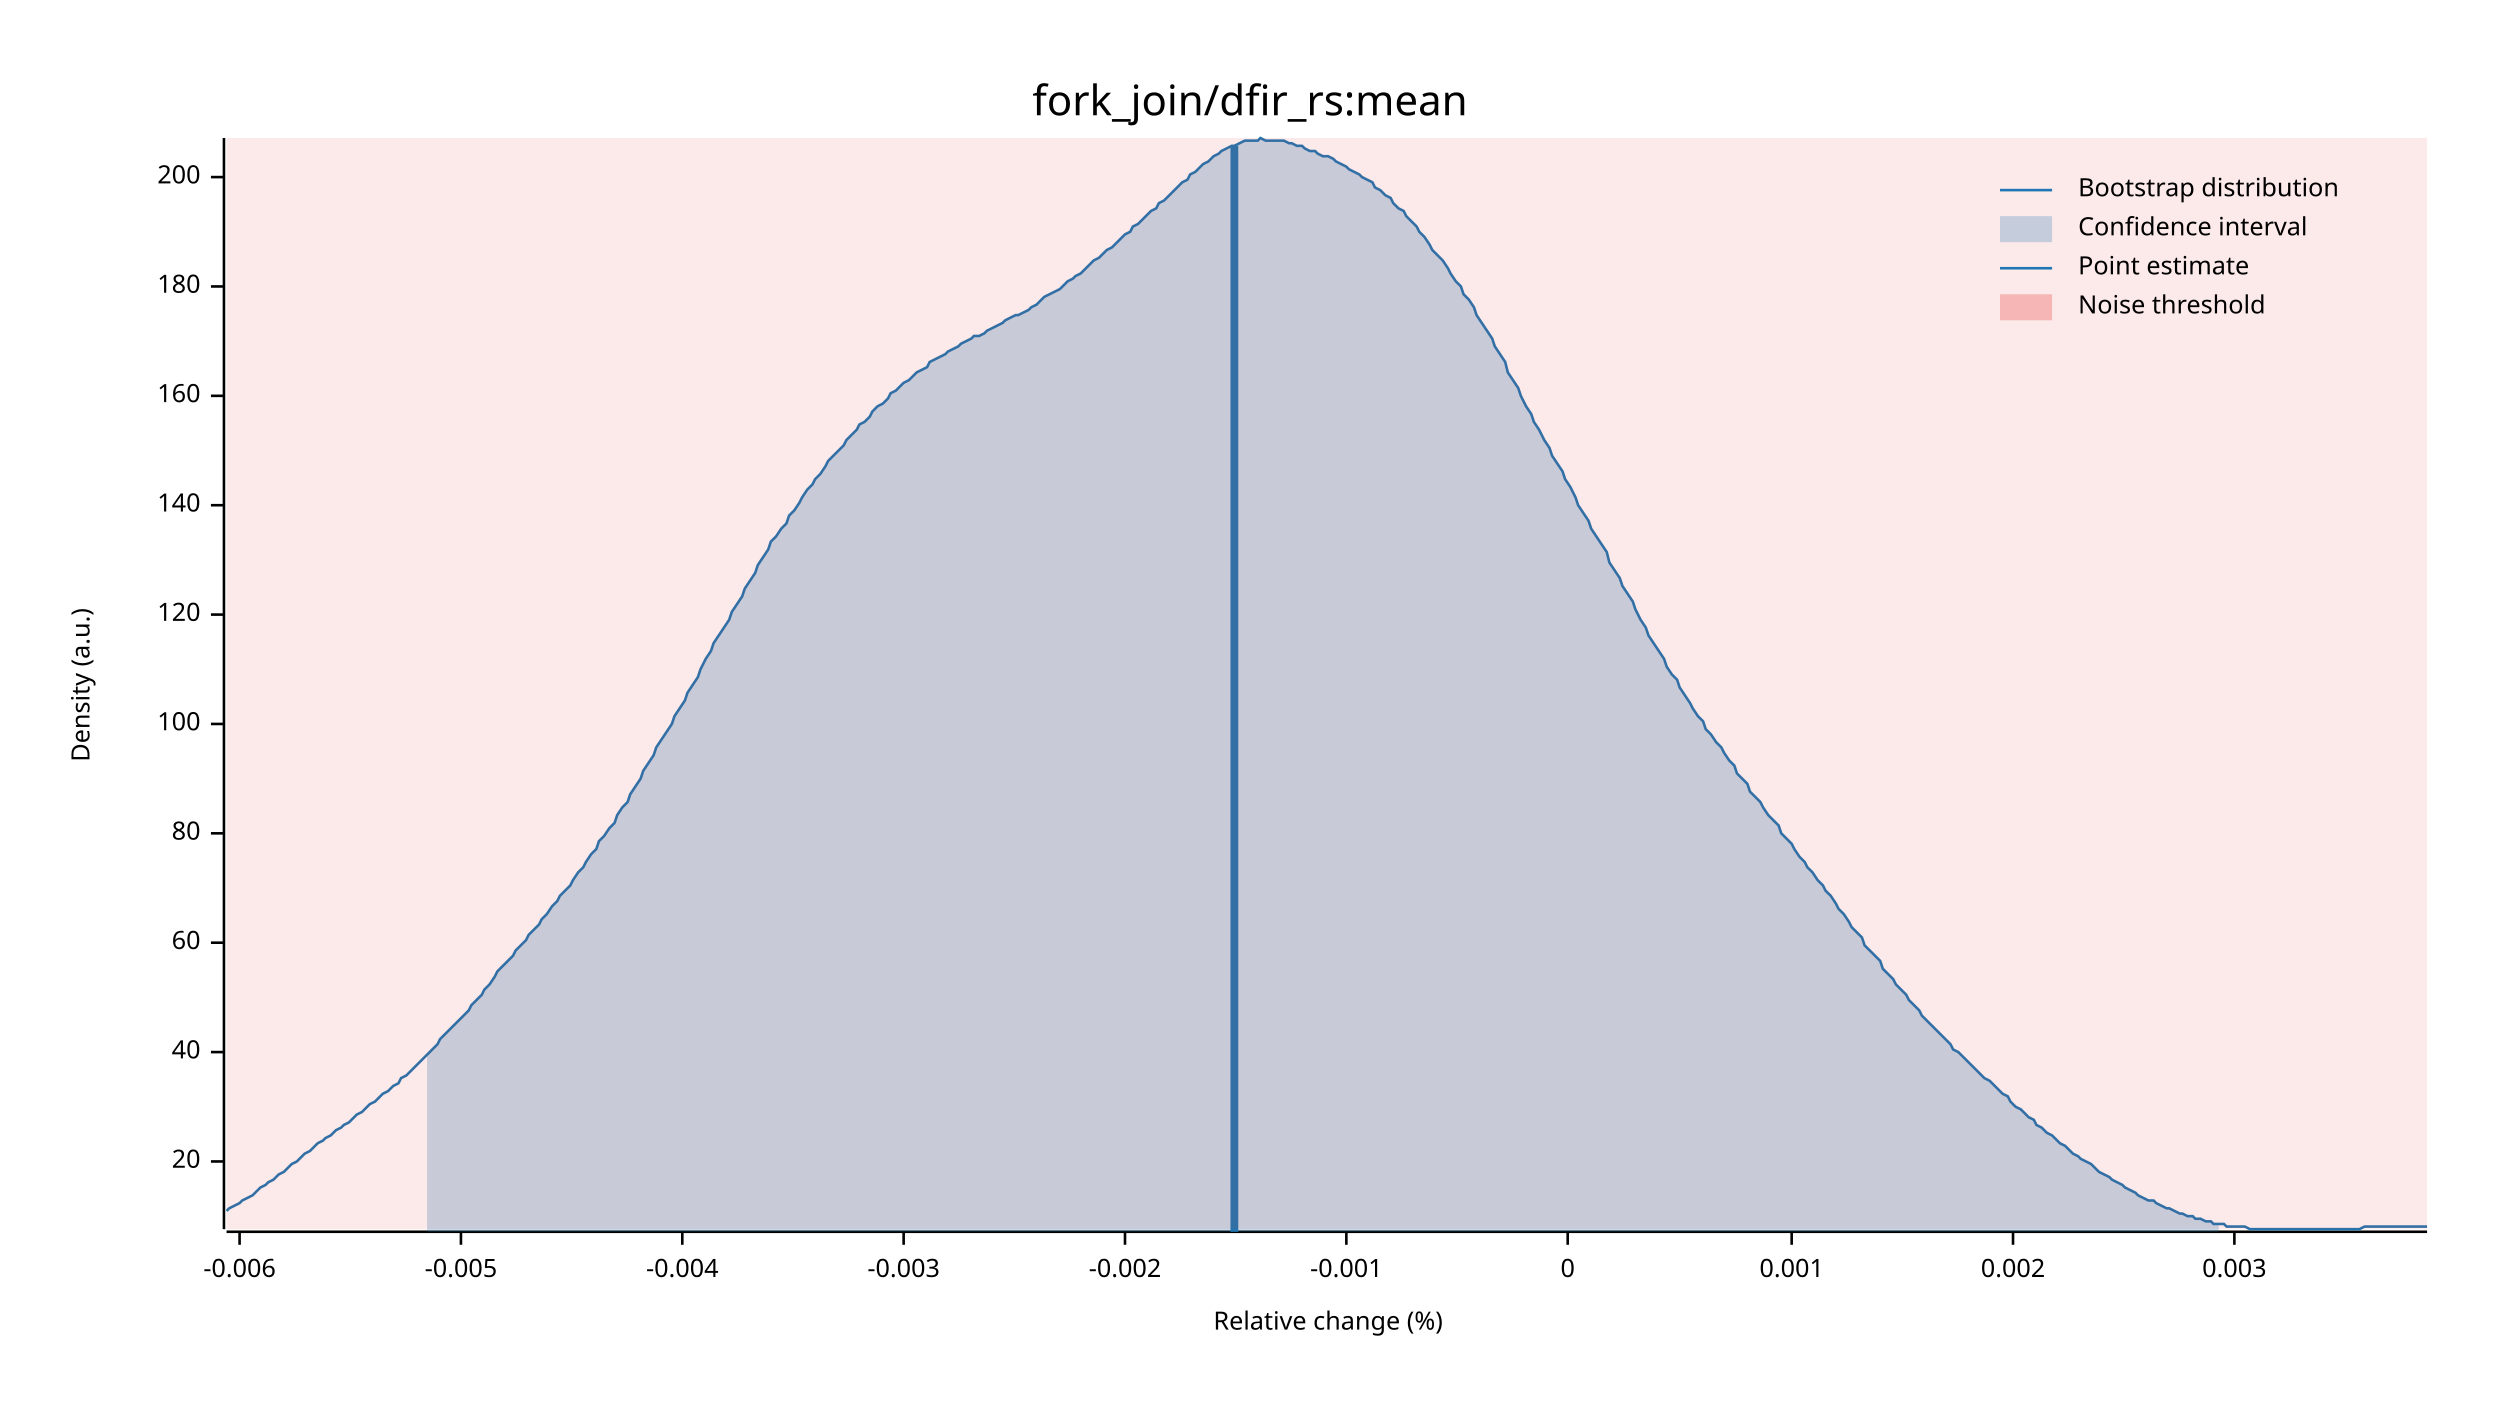
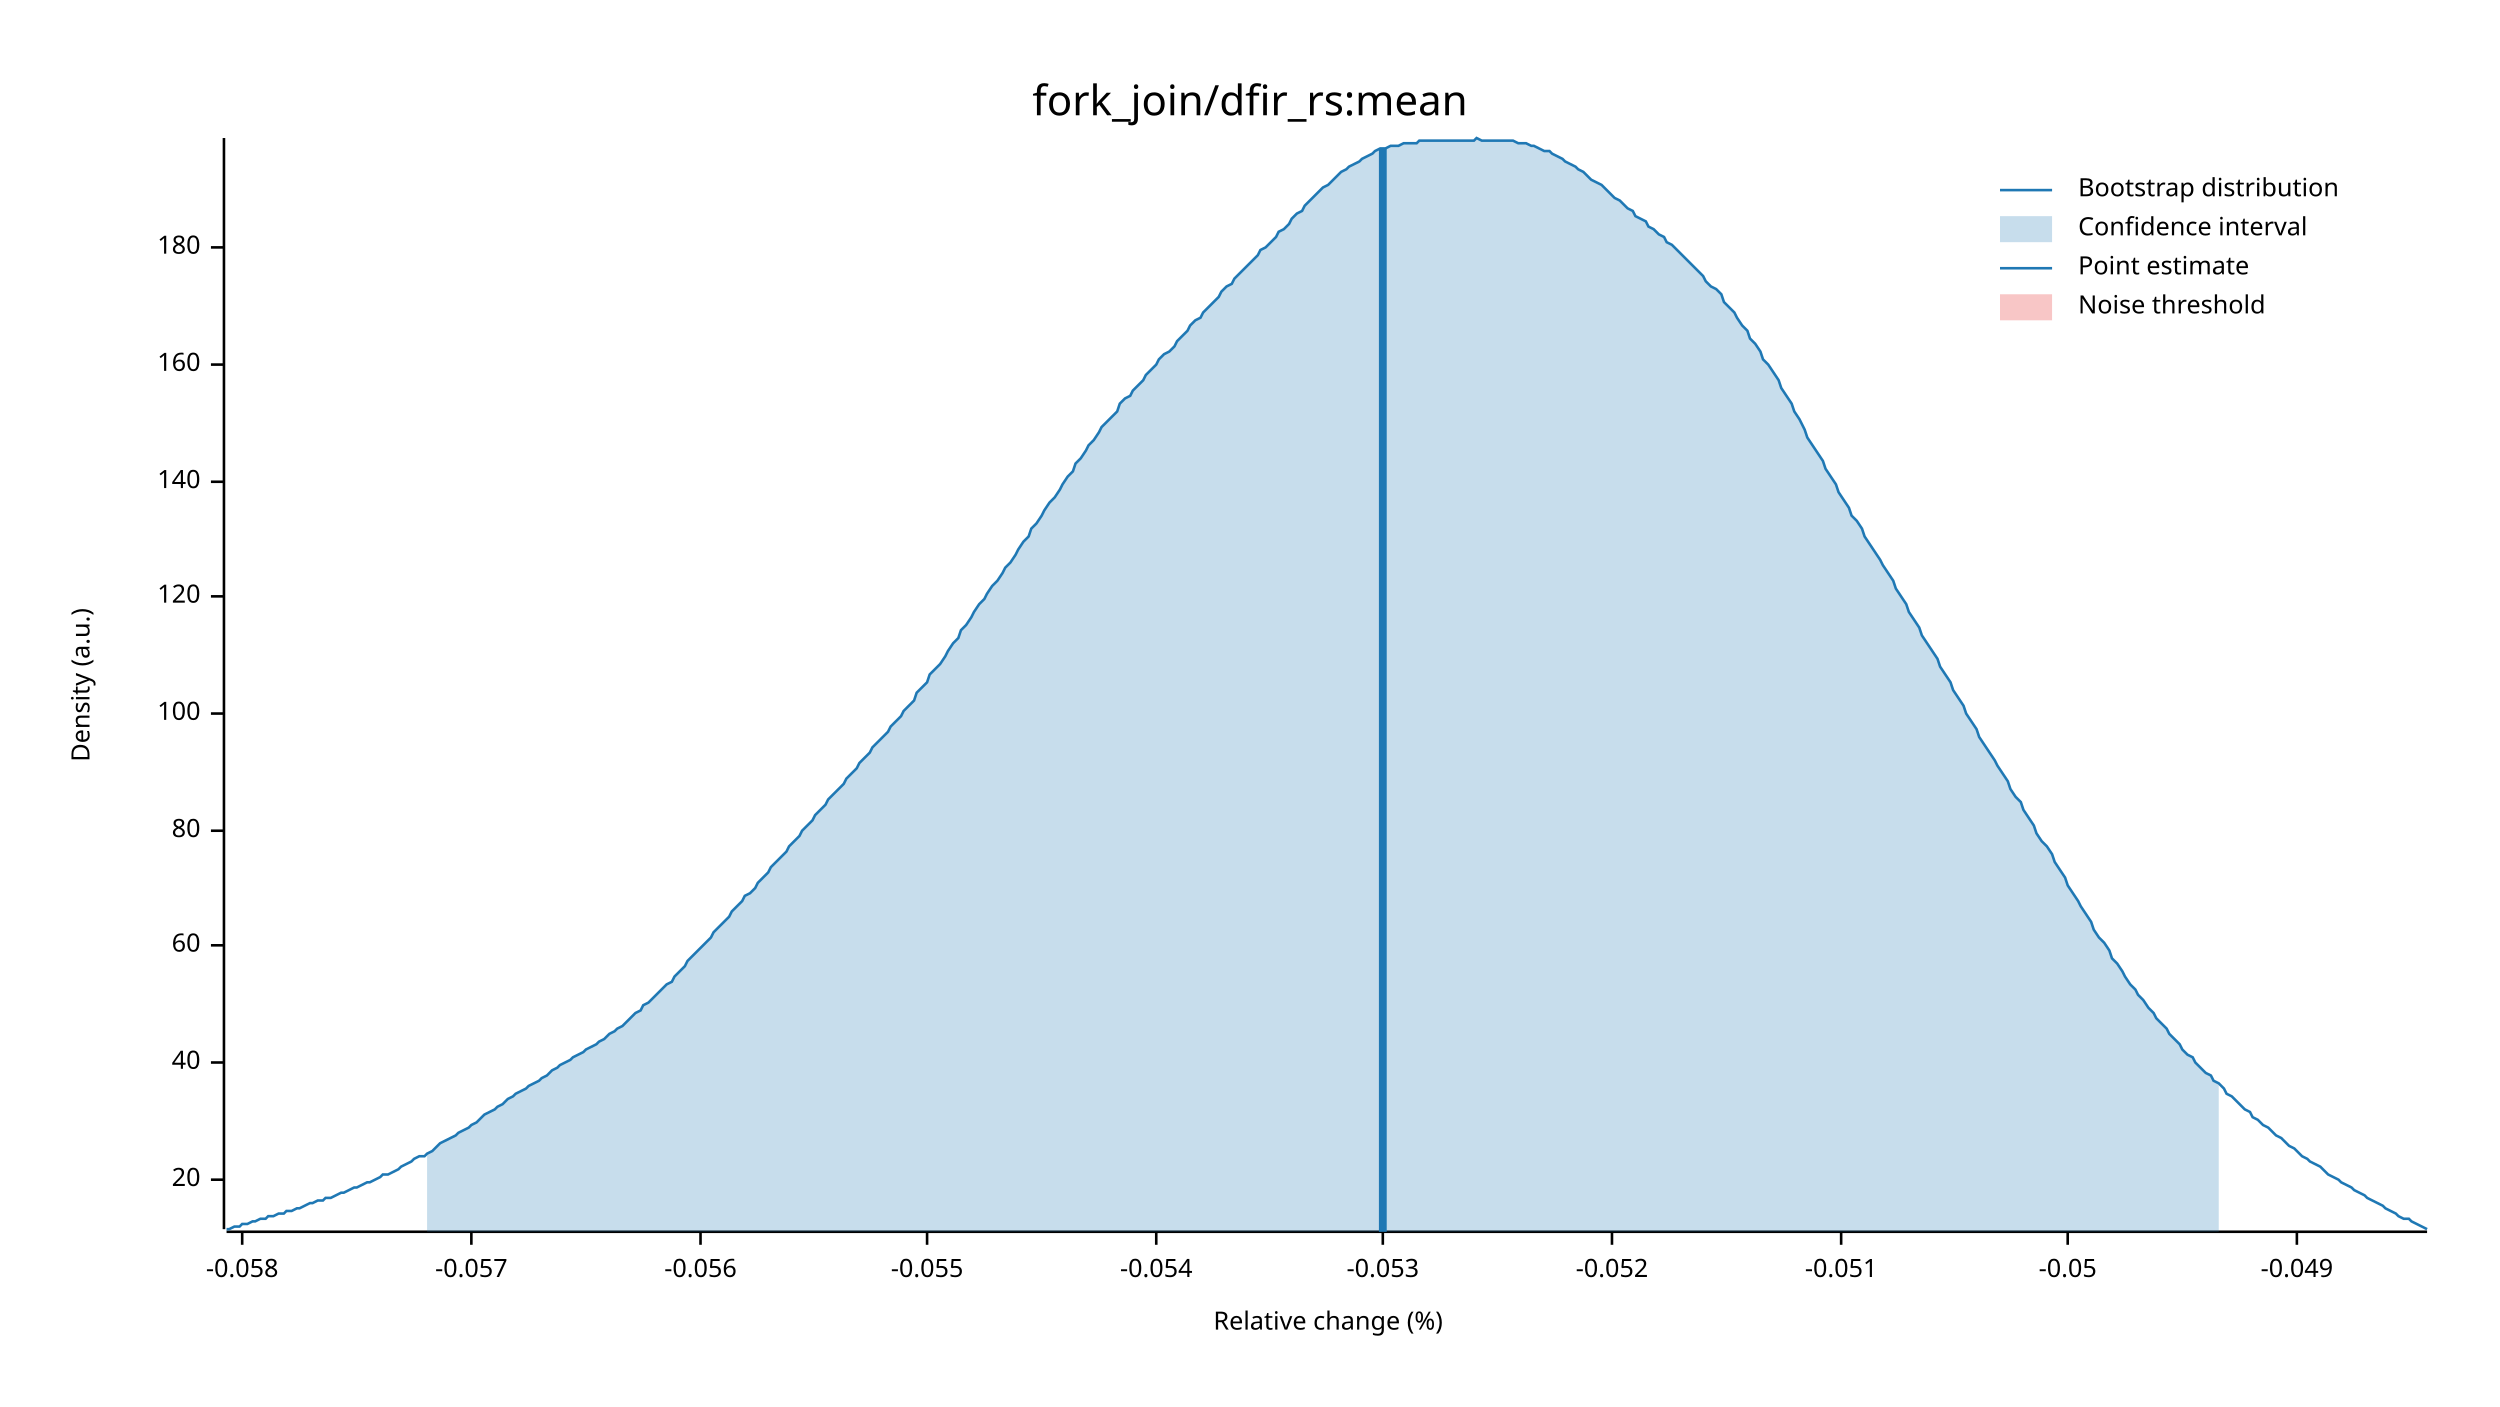
<svg xmlns="http://www.w3.org/2000/svg" width="960" height="540" viewBox="0 0 960 540">
  <text x="480" y="32" dy="0.76em" text-anchor="middle" font-family="sans-serif" font-size="16.129" opacity="1" fill="#000000">
fork_join/dfir_rs:mean
</text>
  <text x="27" y="263" dy="0.76em" text-anchor="middle" font-family="sans-serif" font-size="9.677" opacity="1" fill="#000000" transform="rotate(270, 27, 263)">
Density (a.u.)
</text>
  <text x="510" y="513" dy="-0.5ex" text-anchor="middle" font-family="sans-serif" font-size="9.677" opacity="1" fill="#000000">
Relative change (%)
</text>
  <polyline fill="none" opacity="1" stroke="#000000" stroke-width="1" points="86,53 86,472 " />
-   <text x="77" y="446" dy="0.5ex" text-anchor="end" font-family="sans-serif" font-size="9.677" opacity="1" fill="#000000">
+   <text x="77" y="453" dy="0.5ex" text-anchor="end" font-family="sans-serif" font-size="9.677" opacity="1" fill="#000000">
20
</text>
-   <polyline fill="none" opacity="1" stroke="#000000" stroke-width="1" points="81,446 86,446 " />
-   <text x="77" y="404" dy="0.5ex" text-anchor="end" font-family="sans-serif" font-size="9.677" opacity="1" fill="#000000">
+   <polyline fill="none" opacity="1" stroke="#000000" stroke-width="1" points="81,453 86,453 " />
+   <text x="77" y="408" dy="0.5ex" text-anchor="end" font-family="sans-serif" font-size="9.677" opacity="1" fill="#000000">
40
</text>
-   <polyline fill="none" opacity="1" stroke="#000000" stroke-width="1" points="81,404 86,404 " />
-   <text x="77" y="362" dy="0.5ex" text-anchor="end" font-family="sans-serif" font-size="9.677" opacity="1" fill="#000000">
+   <polyline fill="none" opacity="1" stroke="#000000" stroke-width="1" points="81,408 86,408 " />
+   <text x="77" y="363" dy="0.5ex" text-anchor="end" font-family="sans-serif" font-size="9.677" opacity="1" fill="#000000">
60
</text>
-   <polyline fill="none" opacity="1" stroke="#000000" stroke-width="1" points="81,362 86,362 " />
-   <text x="77" y="320" dy="0.5ex" text-anchor="end" font-family="sans-serif" font-size="9.677" opacity="1" fill="#000000">
+   <polyline fill="none" opacity="1" stroke="#000000" stroke-width="1" points="81,363 86,363 " />
+   <text x="77" y="319" dy="0.5ex" text-anchor="end" font-family="sans-serif" font-size="9.677" opacity="1" fill="#000000">
80
</text>
-   <polyline fill="none" opacity="1" stroke="#000000" stroke-width="1" points="81,320 86,320 " />
-   <text x="77" y="278" dy="0.5ex" text-anchor="end" font-family="sans-serif" font-size="9.677" opacity="1" fill="#000000">
+   <polyline fill="none" opacity="1" stroke="#000000" stroke-width="1" points="81,319 86,319 " />
+   <text x="77" y="274" dy="0.5ex" text-anchor="end" font-family="sans-serif" font-size="9.677" opacity="1" fill="#000000">
100
</text>
-   <polyline fill="none" opacity="1" stroke="#000000" stroke-width="1" points="81,278 86,278 " />
-   <text x="77" y="236" dy="0.5ex" text-anchor="end" font-family="sans-serif" font-size="9.677" opacity="1" fill="#000000">
+   <polyline fill="none" opacity="1" stroke="#000000" stroke-width="1" points="81,274 86,274 " />
+   <text x="77" y="229" dy="0.5ex" text-anchor="end" font-family="sans-serif" font-size="9.677" opacity="1" fill="#000000">
120
</text>
-   <polyline fill="none" opacity="1" stroke="#000000" stroke-width="1" points="81,236 86,236 " />
-   <text x="77" y="194" dy="0.5ex" text-anchor="end" font-family="sans-serif" font-size="9.677" opacity="1" fill="#000000">
+   <polyline fill="none" opacity="1" stroke="#000000" stroke-width="1" points="81,229 86,229 " />
+   <text x="77" y="185" dy="0.5ex" text-anchor="end" font-family="sans-serif" font-size="9.677" opacity="1" fill="#000000">
140
</text>
-   <polyline fill="none" opacity="1" stroke="#000000" stroke-width="1" points="81,194 86,194 " />
-   <text x="77" y="152" dy="0.5ex" text-anchor="end" font-family="sans-serif" font-size="9.677" opacity="1" fill="#000000">
+   <polyline fill="none" opacity="1" stroke="#000000" stroke-width="1" points="81,185 86,185 " />
+   <text x="77" y="140" dy="0.5ex" text-anchor="end" font-family="sans-serif" font-size="9.677" opacity="1" fill="#000000">
160
</text>
-   <polyline fill="none" opacity="1" stroke="#000000" stroke-width="1" points="81,152 86,152 " />
-   <text x="77" y="110" dy="0.5ex" text-anchor="end" font-family="sans-serif" font-size="9.677" opacity="1" fill="#000000">
+   <polyline fill="none" opacity="1" stroke="#000000" stroke-width="1" points="81,140 86,140 " />
+   <text x="77" y="95" dy="0.5ex" text-anchor="end" font-family="sans-serif" font-size="9.677" opacity="1" fill="#000000">
180
</text>
-   <polyline fill="none" opacity="1" stroke="#000000" stroke-width="1" points="81,110 86,110 " />
-   <text x="77" y="68" dy="0.5ex" text-anchor="end" font-family="sans-serif" font-size="9.677" opacity="1" fill="#000000">
- 200
+   <polyline fill="none" opacity="1" stroke="#000000" stroke-width="1" points="81,95 86,95 " />
+   <polyline fill="none" opacity="1" stroke="#000000" stroke-width="1" points="87,473 932,473 " />
+   <text x="93" y="483" dy="0.76em" text-anchor="middle" font-family="sans-serif" font-size="9.677" opacity="1" fill="#000000">
+ -0.058
</text>
-   <polyline fill="none" opacity="1" stroke="#000000" stroke-width="1" points="81,68 86,68 " />
-   <polyline fill="none" opacity="1" stroke="#000000" stroke-width="1" points="87,473 932,473 " />
-   <text x="92" y="483" dy="0.76em" text-anchor="middle" font-family="sans-serif" font-size="9.677" opacity="1" fill="#000000">
- -0.006
+   <polyline fill="none" opacity="1" stroke="#000000" stroke-width="1" points="93,473 93,478 " />
+   <text x="181" y="483" dy="0.76em" text-anchor="middle" font-family="sans-serif" font-size="9.677" opacity="1" fill="#000000">
+ -0.057
</text>
-   <polyline fill="none" opacity="1" stroke="#000000" stroke-width="1" points="92,473 92,478 " />
-   <text x="177" y="483" dy="0.76em" text-anchor="middle" font-family="sans-serif" font-size="9.677" opacity="1" fill="#000000">
- -0.005
+   <polyline fill="none" opacity="1" stroke="#000000" stroke-width="1" points="181,473 181,478 " />
+   <text x="269" y="483" dy="0.76em" text-anchor="middle" font-family="sans-serif" font-size="9.677" opacity="1" fill="#000000">
+ -0.056
</text>
-   <polyline fill="none" opacity="1" stroke="#000000" stroke-width="1" points="177,473 177,478 " />
-   <text x="262" y="483" dy="0.76em" text-anchor="middle" font-family="sans-serif" font-size="9.677" opacity="1" fill="#000000">
- -0.004
+   <polyline fill="none" opacity="1" stroke="#000000" stroke-width="1" points="269,473 269,478 " />
+   <text x="356" y="483" dy="0.76em" text-anchor="middle" font-family="sans-serif" font-size="9.677" opacity="1" fill="#000000">
+ -0.055
</text>
-   <polyline fill="none" opacity="1" stroke="#000000" stroke-width="1" points="262,473 262,478 " />
-   <text x="347" y="483" dy="0.76em" text-anchor="middle" font-family="sans-serif" font-size="9.677" opacity="1" fill="#000000">
- -0.003
+   <polyline fill="none" opacity="1" stroke="#000000" stroke-width="1" points="356,473 356,478 " />
+   <text x="444" y="483" dy="0.76em" text-anchor="middle" font-family="sans-serif" font-size="9.677" opacity="1" fill="#000000">
+ -0.054
</text>
-   <polyline fill="none" opacity="1" stroke="#000000" stroke-width="1" points="347,473 347,478 " />
-   <text x="432" y="483" dy="0.76em" text-anchor="middle" font-family="sans-serif" font-size="9.677" opacity="1" fill="#000000">
- -0.002
+   <polyline fill="none" opacity="1" stroke="#000000" stroke-width="1" points="444,473 444,478 " />
+   <text x="531" y="483" dy="0.76em" text-anchor="middle" font-family="sans-serif" font-size="9.677" opacity="1" fill="#000000">
+ -0.053
</text>
-   <polyline fill="none" opacity="1" stroke="#000000" stroke-width="1" points="432,473 432,478 " />
-   <text x="517" y="483" dy="0.76em" text-anchor="middle" font-family="sans-serif" font-size="9.677" opacity="1" fill="#000000">
- -0.001
+   <polyline fill="none" opacity="1" stroke="#000000" stroke-width="1" points="531,473 531,478 " />
+   <text x="619" y="483" dy="0.76em" text-anchor="middle" font-family="sans-serif" font-size="9.677" opacity="1" fill="#000000">
+ -0.052
</text>
-   <polyline fill="none" opacity="1" stroke="#000000" stroke-width="1" points="517,473 517,478 " />
-   <text x="602" y="483" dy="0.76em" text-anchor="middle" font-family="sans-serif" font-size="9.677" opacity="1" fill="#000000">
- 0
+   <polyline fill="none" opacity="1" stroke="#000000" stroke-width="1" points="619,473 619,478 " />
+   <text x="707" y="483" dy="0.76em" text-anchor="middle" font-family="sans-serif" font-size="9.677" opacity="1" fill="#000000">
+ -0.051
</text>
-   <polyline fill="none" opacity="1" stroke="#000000" stroke-width="1" points="602,473 602,478 " />
-   <text x="688" y="483" dy="0.76em" text-anchor="middle" font-family="sans-serif" font-size="9.677" opacity="1" fill="#000000">
- 0.001
+   <polyline fill="none" opacity="1" stroke="#000000" stroke-width="1" points="707,473 707,478 " />
+   <text x="794" y="483" dy="0.76em" text-anchor="middle" font-family="sans-serif" font-size="9.677" opacity="1" fill="#000000">
+ -0.05
</text>
-   <polyline fill="none" opacity="1" stroke="#000000" stroke-width="1" points="688,473 688,478 " />
-   <text x="773" y="483" dy="0.76em" text-anchor="middle" font-family="sans-serif" font-size="9.677" opacity="1" fill="#000000">
- 0.002
+   <polyline fill="none" opacity="1" stroke="#000000" stroke-width="1" points="794,473 794,478 " />
+   <text x="882" y="483" dy="0.76em" text-anchor="middle" font-family="sans-serif" font-size="9.677" opacity="1" fill="#000000">
+ -0.049
</text>
-   <polyline fill="none" opacity="1" stroke="#000000" stroke-width="1" points="773,473 773,478 " />
-   <text x="858" y="483" dy="0.76em" text-anchor="middle" font-family="sans-serif" font-size="9.677" opacity="1" fill="#000000">
- 0.003
- </text>
-   <polyline fill="none" opacity="1" stroke="#000000" stroke-width="1" points="858,473 858,478 " />
-   <polyline fill="none" opacity="1" stroke="#1F78B4" stroke-width="1" points="87,465 88,464 90,463 92,462 93,461 95,460 97,459 98,458 100,456 102,455 103,454 105,453 107,451 109,450 110,449 112,447 114,446 115,445 117,443 119,442 120,441 122,439 124,438 125,437 127,436 129,434 131,433 132,432 134,431 136,429 137,428 139,427 141,425 142,424 144,423 146,421 147,420 149,419 151,417 153,416 154,414 156,413 158,411 159,410 161,408 163,406 164,405 166,403 168,401 169,399 171,397 173,395 175,393 176,392 178,390 180,388 181,386 183,384 185,382 186,380 188,378 190,375 191,373 193,371 195,369 197,367 198,365 200,363 202,361 203,359 205,357 207,355 208,353 210,351 212,348 214,346 215,344 217,342 219,340 220,338 222,335 224,333 225,331 227,328 229,326 230,323 232,321 234,318 236,316 237,313 239,310 241,308 242,305 244,302 246,299 247,296 249,293 251,290 252,287 254,284 256,281 258,278 259,275 261,272 263,269 264,266 266,263 268,260 269,257 271,253 273,250 274,247 276,244 278,241 280,238 281,235 283,232 285,229 286,226 288,223 290,220 291,217 293,214 295,211 296,208 298,206 300,203 302,201 303,198 305,196 307,193 308,191 310,188 312,186 313,184 315,182 317,179 318,177 320,175 322,173 324,171 325,169 327,167 329,165 330,163 332,162 334,160 335,158 337,156 339,155 341,153 342,151 344,150 346,148 347,147 349,146 351,144 352,143 354,142 356,141 357,139 359,138 361,137 363,136 364,135 366,134 368,133 369,132 371,131 373,130 374,129 376,129 378,128 379,127 381,126 383,125 385,124 386,123 388,122 390,121 391,121 393,120 395,119 396,118 398,117 400,115 401,114 403,113 405,112 407,111 408,110 410,108 412,107 413,106 415,105 417,103 418,102 420,100 422,99 423,98 425,96 427,95 429,93 430,92 432,90 434,89 435,87 437,86 439,84 440,83 442,81 444,80 445,78 447,77 449,75 451,73 452,72 454,70 456,69 457,67 459,66 461,64 462,63 464,62 466,60 468,59 469,58 471,57 473,56 474,56 476,55 478,54 479,54 481,54 483,54 484,53 486,54 488,54 490,54 491,54 493,54 495,55 496,55 498,56 500,56 501,57 503,58 505,58 506,59 508,60 510,60 512,61 513,62 515,63 517,64 518,65 520,66 522,67 523,68 525,69 527,70 528,72 530,73 532,75 534,76 535,78 537,80 539,81 540,83 542,85 544,87 545,89 547,91 549,94 550,96 552,98 554,100 556,103 557,105 559,108 561,110 562,113 564,115 566,118 567,121 569,124 571,127 573,130 574,133 576,136 578,139 579,143 581,146 583,149 584,152 586,156 588,159 589,162 591,165 593,169 595,172 596,175 598,178 600,181 601,184 603,187 605,191 606,194 608,197 610,200 611,203 613,206 615,209 617,212 618,216 620,219 622,222 623,225 625,228 627,231 628,234 630,238 632,241 633,244 635,247 637,250 639,253 640,256 642,259 644,261 645,264 647,267 649,270 650,272 652,275 654,277 655,280 657,282 659,285 661,287 662,289 664,292 666,294 667,297 669,299 671,301 672,304 674,306 676,308 677,310 679,313 681,315 683,317 684,320 686,322 688,324 689,326 691,329 693,331 694,333 696,335 698,338 700,340 701,342 703,344 705,347 706,349 708,351 710,354 711,356 713,358 715,360 716,363 718,365 720,367 722,369 723,372 725,374 727,376 728,378 730,380 732,382 733,384 735,386 737,388 738,390 740,392 742,394 744,396 745,397 747,399 749,401 750,403 752,404 754,406 755,407 757,409 759,411 760,412 762,414 764,415 766,417 767,418 769,420 771,421 772,423 774,425 776,426 777,427 779,429 781,430 782,432 784,433 786,435 788,436 789,437 791,439 793,440 794,441 796,443 798,444 799,445 801,446 803,447 804,448 806,450 808,451 810,452 811,453 813,454 815,455 816,456 818,457 820,458 821,459 823,460 825,461 827,461 828,462 830,463 832,464 833,464 835,465 837,466 838,466 840,467 842,467 843,468 845,468 847,469 849,469 850,470 852,470 854,470 855,471 857,471 859,471 860,471 862,471 864,472 865,472 867,472 869,472 871,472 872,472 874,472 876,472 877,472 879,472 881,472 882,472 884,472 886,472 887,472 889,472 891,472 893,472 894,472 896,472 898,472 899,472 901,472 903,472 904,472 906,472 908,471 909,471 911,471 913,471 915,471 916,471 918,471 920,471 921,471 923,471 925,471 926,471 928,471 930,471 932,471 " />
-   <polygon opacity="0.25" fill="#1F78B4" points="164,405 166,403 168,401 169,399 171,397 173,395 175,393 176,392 178,390 180,388 181,386 183,384 185,382 186,380 188,378 190,375 191,373 193,371 195,369 197,367 198,365 200,363 202,361 203,359 205,357 207,355 208,353 210,351 212,348 214,346 215,344 217,342 219,340 220,338 222,335 224,333 225,331 227,328 229,326 230,323 232,321 234,318 236,316 237,313 239,310 241,308 242,305 244,302 246,299 247,296 249,293 251,290 252,287 254,284 256,281 258,278 259,275 261,272 263,269 264,266 266,263 268,260 269,257 271,253 273,250 274,247 276,244 278,241 280,238 281,235 283,232 285,229 286,226 288,223 290,220 291,217 293,214 295,211 296,208 298,206 300,203 302,201 303,198 305,196 307,193 308,191 310,188 312,186 313,184 315,182 317,179 318,177 320,175 322,173 324,171 325,169 327,167 329,165 330,163 332,162 334,160 335,158 337,156 339,155 341,153 342,151 344,150 346,148 347,147 349,146 351,144 352,143 354,142 356,141 357,139 359,138 361,137 363,136 364,135 366,134 368,133 369,132 371,131 373,130 374,129 376,129 378,128 379,127 381,126 383,125 385,124 386,123 388,122 390,121 391,121 393,120 395,119 396,118 398,117 400,115 401,114 403,113 405,112 407,111 408,110 410,108 412,107 413,106 415,105 417,103 418,102 420,100 422,99 423,98 425,96 427,95 429,93 430,92 432,90 434,89 435,87 437,86 439,84 440,83 442,81 444,80 445,78 447,77 449,75 451,73 452,72 454,70 456,69 457,67 459,66 461,64 462,63 464,62 466,60 468,59 469,58 471,57 473,56 474,56 476,55 478,54 479,54 481,54 483,54 484,53 486,54 488,54 490,54 491,54 493,54 495,55 496,55 498,56 500,56 501,57 503,58 505,58 506,59 508,60 510,60 512,61 513,62 515,63 517,64 518,65 520,66 522,67 523,68 525,69 527,70 528,72 530,73 532,75 534,76 535,78 537,80 539,81 540,83 542,85 544,87 545,89 547,91 549,94 550,96 552,98 554,100 556,103 557,105 559,108 561,110 562,113 564,115 566,118 567,121 569,124 571,127 573,130 574,133 576,136 578,139 579,143 581,146 583,149 584,152 586,156 588,159 589,162 591,165 593,169 595,172 596,175 598,178 600,181 601,184 603,187 605,191 606,194 608,197 610,200 611,203 613,206 615,209 617,212 618,216 620,219 622,222 623,225 625,228 627,231 628,234 630,238 632,241 633,244 635,247 637,250 639,253 640,256 642,259 644,261 645,264 647,267 649,270 650,272 652,275 654,277 655,280 657,282 659,285 661,287 662,289 664,292 666,294 667,297 669,299 671,301 672,304 674,306 676,308 677,310 679,313 681,315 683,317 684,320 686,322 688,324 689,326 691,329 693,331 694,333 696,335 698,338 700,340 701,342 703,344 705,347 706,349 708,351 710,354 711,356 713,358 715,360 716,363 718,365 720,367 722,369 723,372 725,374 727,376 728,378 730,380 732,382 733,384 735,386 737,388 738,390 740,392 742,394 744,396 745,397 747,399 749,401 750,403 752,404 754,406 755,407 757,409 759,411 760,412 762,414 764,415 766,417 767,418 769,420 771,421 772,423 774,425 776,426 777,427 779,429 781,430 782,432 784,433 786,435 788,436 789,437 791,439 793,440 794,441 796,443 798,444 799,445 801,446 803,447 804,448 806,450 808,451 810,452 811,453 813,454 815,455 816,456 818,457 820,458 821,459 823,460 825,461 827,461 828,462 830,463 832,464 833,464 835,465 837,466 838,466 840,467 842,467 843,468 845,468 847,469 849,469 850,470 852,470 852,473 164,473 " />
-   <polyline fill="none" opacity="1" stroke="#1F78B4" stroke-width="3" points="474,473 474,56 " />
-   <rect x="87" y="53" width="845" height="419" opacity="0.1" fill="#E31A1C" stroke="none" />
+   <polyline fill="none" opacity="1" stroke="#000000" stroke-width="1" points="882,473 882,478 " />
+   <polyline fill="none" opacity="1" stroke="#1F78B4" stroke-width="1" points="87,472 88,472 90,471 92,471 93,470 95,470 97,469 98,469 100,468 102,468 103,467 105,467 107,466 109,466 110,465 112,465 114,464 115,464 117,463 119,462 120,462 122,461 124,461 125,460 127,460 129,459 131,458 132,458 134,457 136,456 137,456 139,455 141,454 142,454 144,453 146,452 147,451 149,451 151,450 153,449 154,448 156,447 158,446 159,445 161,444 163,444 164,443 166,442 168,440 169,439 171,438 173,437 175,436 176,435 178,434 180,433 181,432 183,431 185,429 186,428 188,427 190,426 191,425 193,424 195,422 197,421 198,420 200,419 202,418 203,417 205,416 207,415 208,414 210,413 212,411 214,410 215,409 217,408 219,407 220,406 222,405 224,404 225,403 227,402 229,401 230,400 232,399 234,397 236,396 237,395 239,394 241,392 242,391 244,389 246,388 247,386 249,385 251,383 252,382 254,380 256,378 258,377 259,375 261,373 263,371 264,369 266,367 268,365 269,364 271,362 273,360 274,358 276,356 278,354 280,352 281,350 283,348 285,346 286,344 288,343 290,341 291,339 293,337 295,335 296,333 298,331 300,329 302,327 303,325 305,323 307,321 308,319 310,317 312,315 313,313 315,311 317,309 318,307 320,305 322,303 324,301 325,299 327,297 329,295 330,293 332,291 334,289 335,287 337,285 339,283 341,281 342,279 344,277 346,275 347,273 349,271 351,269 352,266 354,264 356,262 357,259 359,257 361,255 363,252 364,250 366,247 368,245 369,242 371,240 373,237 374,235 376,232 378,230 379,228 381,225 383,223 385,220 386,218 388,216 390,213 391,211 393,208 395,206 396,203 398,201 400,198 401,196 403,193 405,191 407,188 408,186 410,183 412,181 413,178 415,176 417,173 418,171 420,169 422,166 423,164 425,162 427,160 429,158 430,155 432,153 434,152 435,150 437,148 439,146 440,144 442,142 444,140 445,138 447,136 449,135 451,133 452,131 454,129 456,127 457,125 459,123 461,122 462,120 464,118 466,116 468,114 469,112 471,110 473,109 474,107 476,105 478,103 479,102 481,100 483,98 484,96 486,95 488,93 490,91 491,89 493,88 495,86 496,84 498,82 500,81 501,79 503,77 505,75 506,74 508,72 510,71 512,69 513,68 515,66 517,65 518,64 520,63 522,62 523,61 525,60 527,59 528,58 530,57 532,57 534,56 535,56 537,56 539,55 540,55 542,55 544,55 545,54 547,54 549,54 550,54 552,54 554,54 556,54 557,54 559,54 561,54 562,54 564,54 566,54 567,53 569,54 571,54 573,54 574,54 576,54 578,54 579,54 581,54 583,55 584,55 586,55 588,56 589,56 591,57 593,58 595,58 596,59 598,60 600,61 601,62 603,63 605,64 606,65 608,66 610,68 611,69 613,70 615,71 617,73 618,74 620,76 622,77 623,78 625,80 627,81 628,83 630,84 632,85 633,87 635,88 637,90 639,91 640,93 642,94 644,96 645,97 647,99 649,101 650,102 652,104 654,106 655,108 657,110 659,111 661,113 662,116 664,118 666,120 667,122 669,125 671,127 672,130 674,132 676,135 677,138 679,140 681,143 683,146 684,149 686,152 688,155 689,158 691,161 693,165 694,168 696,171 698,174 700,177 701,180 703,183 705,186 706,189 708,192 710,195 711,198 713,200 715,203 716,206 718,209 720,212 722,215 723,217 725,220 727,223 728,226 730,229 732,232 733,235 735,238 737,241 738,244 740,247 742,250 744,253 745,256 747,259 749,262 750,265 752,268 754,271 755,274 757,277 759,280 760,283 762,286 764,289 766,292 767,294 769,297 771,300 772,303 774,306 776,308 777,311 779,314 781,317 782,320 784,323 786,325 788,328 789,331 791,334 793,337 794,340 796,343 798,346 799,348 801,351 803,354 804,357 806,360 808,362 810,365 811,368 813,370 815,373 816,375 818,378 820,380 821,382 823,384 825,387 827,389 828,391 830,393 832,395 833,397 835,399 837,401 838,403 840,405 842,406 843,408 845,410 847,412 849,413 850,415 852,416 854,418 855,420 857,421 859,423 860,424 862,426 864,427 865,429 867,430 869,432 871,433 872,434 874,436 876,437 877,438 879,440 881,441 882,442 884,444 886,445 887,446 889,447 891,448 893,450 894,451 896,452 898,453 899,454 901,455 903,456 904,457 906,458 908,459 909,460 911,461 913,462 915,463 916,464 918,465 920,466 921,467 923,468 925,468 926,469 928,470 930,471 932,472 " />
+   <polygon opacity="0.25" fill="#1F78B4" points="164,443 166,442 168,440 169,439 171,438 173,437 175,436 176,435 178,434 180,433 181,432 183,431 185,429 186,428 188,427 190,426 191,425 193,424 195,422 197,421 198,420 200,419 202,418 203,417 205,416 207,415 208,414 210,413 212,411 214,410 215,409 217,408 219,407 220,406 222,405 224,404 225,403 227,402 229,401 230,400 232,399 234,397 236,396 237,395 239,394 241,392 242,391 244,389 246,388 247,386 249,385 251,383 252,382 254,380 256,378 258,377 259,375 261,373 263,371 264,369 266,367 268,365 269,364 271,362 273,360 274,358 276,356 278,354 280,352 281,350 283,348 285,346 286,344 288,343 290,341 291,339 293,337 295,335 296,333 298,331 300,329 302,327 303,325 305,323 307,321 308,319 310,317 312,315 313,313 315,311 317,309 318,307 320,305 322,303 324,301 325,299 327,297 329,295 330,293 332,291 334,289 335,287 337,285 339,283 341,281 342,279 344,277 346,275 347,273 349,271 351,269 352,266 354,264 356,262 357,259 359,257 361,255 363,252 364,250 366,247 368,245 369,242 371,240 373,237 374,235 376,232 378,230 379,228 381,225 383,223 385,220 386,218 388,216 390,213 391,211 393,208 395,206 396,203 398,201 400,198 401,196 403,193 405,191 407,188 408,186 410,183 412,181 413,178 415,176 417,173 418,171 420,169 422,166 423,164 425,162 427,160 429,158 430,155 432,153 434,152 435,150 437,148 439,146 440,144 442,142 444,140 445,138 447,136 449,135 451,133 452,131 454,129 456,127 457,125 459,123 461,122 462,120 464,118 466,116 468,114 469,112 471,110 473,109 474,107 476,105 478,103 479,102 481,100 483,98 484,96 486,95 488,93 490,91 491,89 493,88 495,86 496,84 498,82 500,81 501,79 503,77 505,75 506,74 508,72 510,71 512,69 513,68 515,66 517,65 518,64 520,63 522,62 523,61 525,60 527,59 528,58 530,57 532,57 534,56 535,56 537,56 539,55 540,55 542,55 544,55 545,54 547,54 549,54 550,54 552,54 554,54 556,54 557,54 559,54 561,54 562,54 564,54 566,54 567,53 569,54 571,54 573,54 574,54 576,54 578,54 579,54 581,54 583,55 584,55 586,55 588,56 589,56 591,57 593,58 595,58 596,59 598,60 600,61 601,62 603,63 605,64 606,65 608,66 610,68 611,69 613,70 615,71 617,73 618,74 620,76 622,77 623,78 625,80 627,81 628,83 630,84 632,85 633,87 635,88 637,90 639,91 640,93 642,94 644,96 645,97 647,99 649,101 650,102 652,104 654,106 655,108 657,110 659,111 661,113 662,116 664,118 666,120 667,122 669,125 671,127 672,130 674,132 676,135 677,138 679,140 681,143 683,146 684,149 686,152 688,155 689,158 691,161 693,165 694,168 696,171 698,174 700,177 701,180 703,183 705,186 706,189 708,192 710,195 711,198 713,200 715,203 716,206 718,209 720,212 722,215 723,217 725,220 727,223 728,226 730,229 732,232 733,235 735,238 737,241 738,244 740,247 742,250 744,253 745,256 747,259 749,262 750,265 752,268 754,271 755,274 757,277 759,280 760,283 762,286 764,289 766,292 767,294 769,297 771,300 772,303 774,306 776,308 777,311 779,314 781,317 782,320 784,323 786,325 788,328 789,331 791,334 793,337 794,340 796,343 798,346 799,348 801,351 803,354 804,357 806,360 808,362 810,365 811,368 813,370 815,373 816,375 818,378 820,380 821,382 823,384 825,387 827,389 828,391 830,393 832,395 833,397 835,399 837,401 838,403 840,405 842,406 843,408 845,410 847,412 849,413 850,415 852,416 852,473 164,473 " />
+   <polyline fill="none" opacity="1" stroke="#1F78B4" stroke-width="3" points="531,473 531,57 " />
+   <rect x="509" y="53" width="0" height="419" opacity="0.1" fill="#E31A1C" stroke="none" />
  <text x="798" y="68" dy="0.76em" text-anchor="start" font-family="sans-serif" font-size="9.677" opacity="1" fill="#000000">
Bootstrap distribution
</text>
  <text x="798" y="83" dy="0.76em" text-anchor="start" font-family="sans-serif" font-size="9.677" opacity="1" fill="#000000">
Confidence interval
</text>
  <text x="798" y="98" dy="0.76em" text-anchor="start" font-family="sans-serif" font-size="9.677" opacity="1" fill="#000000">
Point estimate
</text>
  <text x="798" y="113" dy="0.76em" text-anchor="start" font-family="sans-serif" font-size="9.677" opacity="1" fill="#000000">
Noise threshold
</text>
  <polyline fill="none" opacity="1" stroke="#1F78B4" stroke-width="1" points="768,73 788,73 " />
  <rect x="768" y="83" width="20" height="10" opacity="0.25" fill="#1F78B4" stroke="none" />
  <polyline fill="none" opacity="1" stroke="#1F78B4" stroke-width="1" points="768,103 788,103 " />
  <rect x="768" y="113" width="20" height="10" opacity="0.25" fill="#E31A1C" stroke="none" />
</svg>
